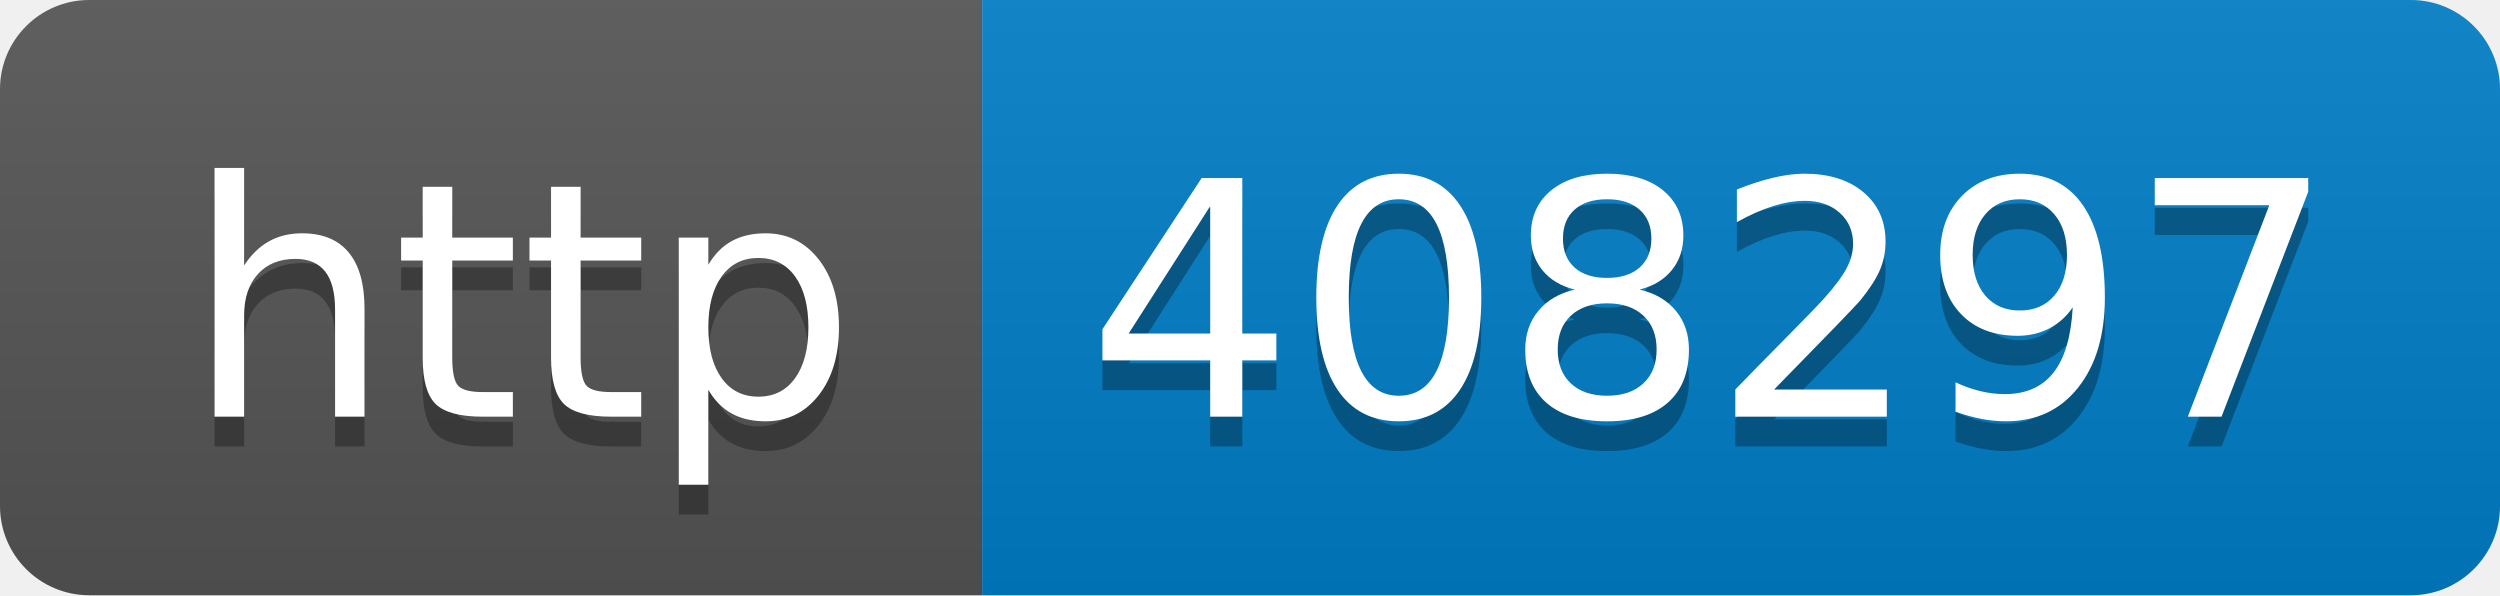
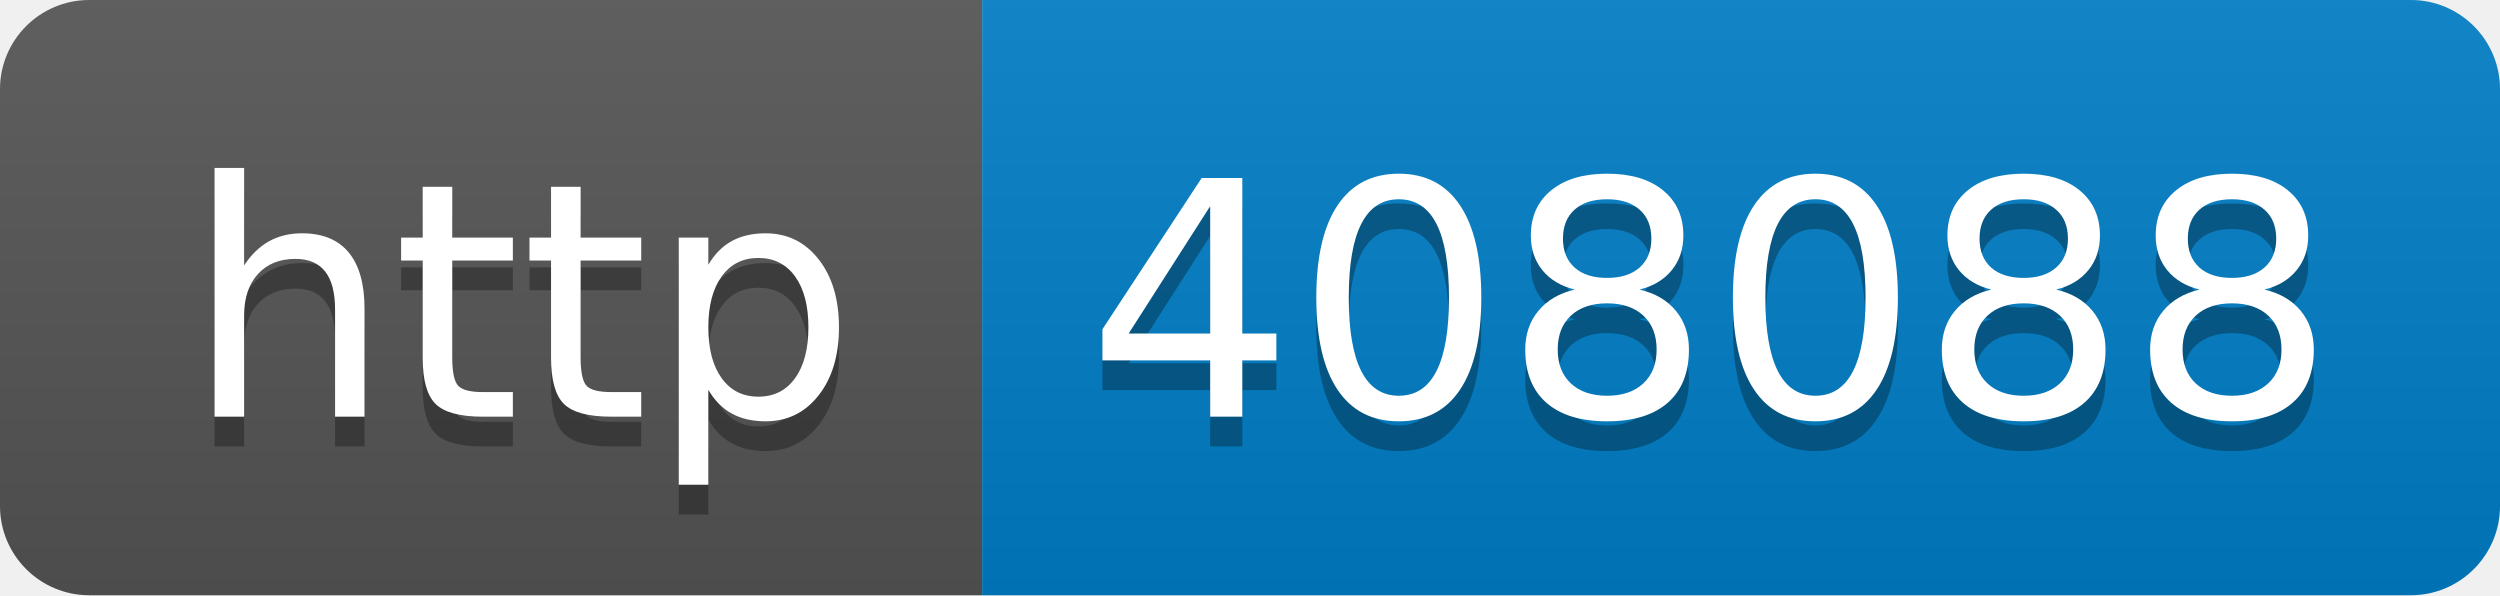
- <svg xmlns="http://www.w3.org/2000/svg" width="84" height="20" role="img" aria-label="http: 408297">
+ <svg xmlns="http://www.w3.org/2000/svg" width="84" height="20" role="img" aria-label="http: 408088">
  <linearGradient id="s" x2="0" y2="100%">
    <stop offset="0" stop-color="#bbb" stop-opacity=".1" />
    <stop offset="1" stop-opacity=".1" />
  </linearGradient>
  <clipPath id="r">
    <rect width="84" height="20" rx="3" fill="#fff" />
  </clipPath>
  <g clip-path="url(#r)">
    <rect width="33" height="20" fill="#555" />
    <rect x="33" width="51" height="20" fill="#007ec6" />
    <rect width="84" height="20" fill="url(#s)" />
  </g>
  <g fill="#fff" text-anchor="middle" font-family="Verdana,Geneva,DejaVu Sans,sans-serif" text-rendering="geometricPrecision" font-size="110">
    <text aria-hidden="true" x="175" y="150" fill="#010101" fill-opacity=".3" transform="scale(.1)" textLength="230">http</text>
    <text x="175" y="140" transform="scale(.1)" fill="#fff" textLength="230">http</text>
-     <text aria-hidden="true" x="575" y="150" fill="#010101" fill-opacity=".3" transform="scale(.1)" textLength="410">408297</text>
-     <text x="575" y="140" transform="scale(.1)" fill="#fff" textLength="410">408297</text>
+     <text aria-hidden="true" x="575" y="150" fill="#010101" fill-opacity=".3" transform="scale(.1)" textLength="410">408088</text>
+     <text x="575" y="140" transform="scale(.1)" fill="#fff" textLength="410">408088</text>
  </g>
</svg>
